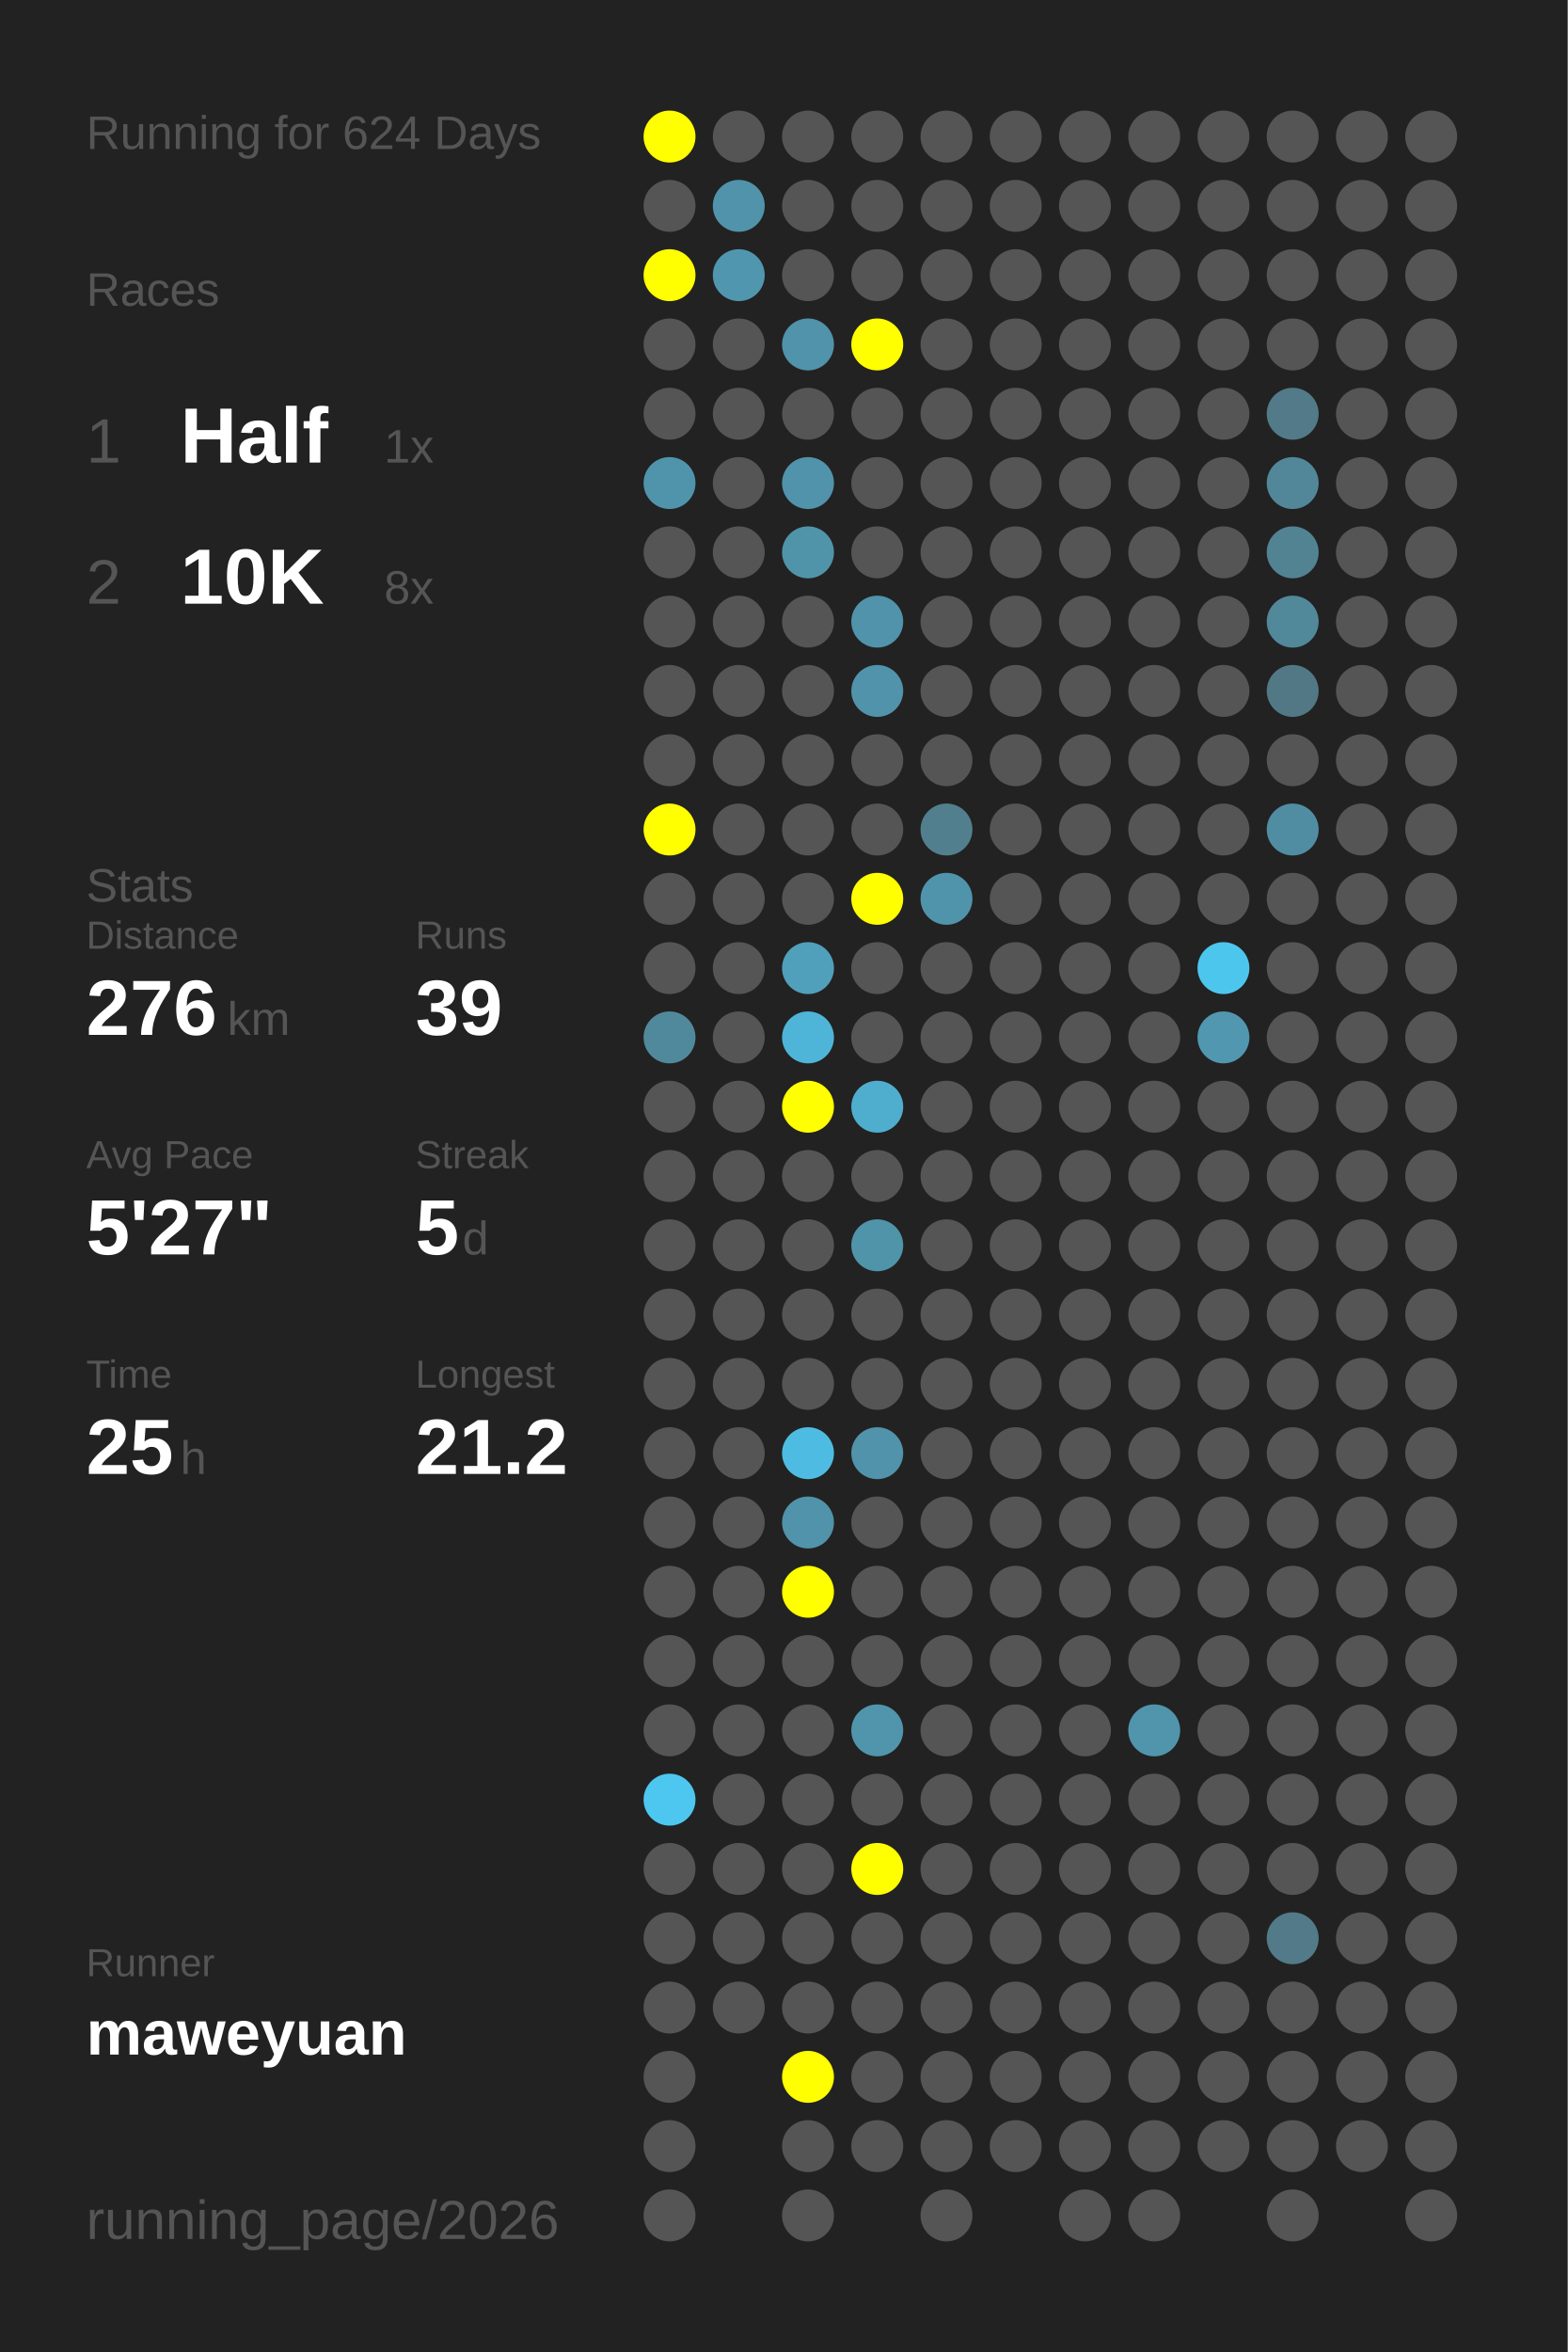
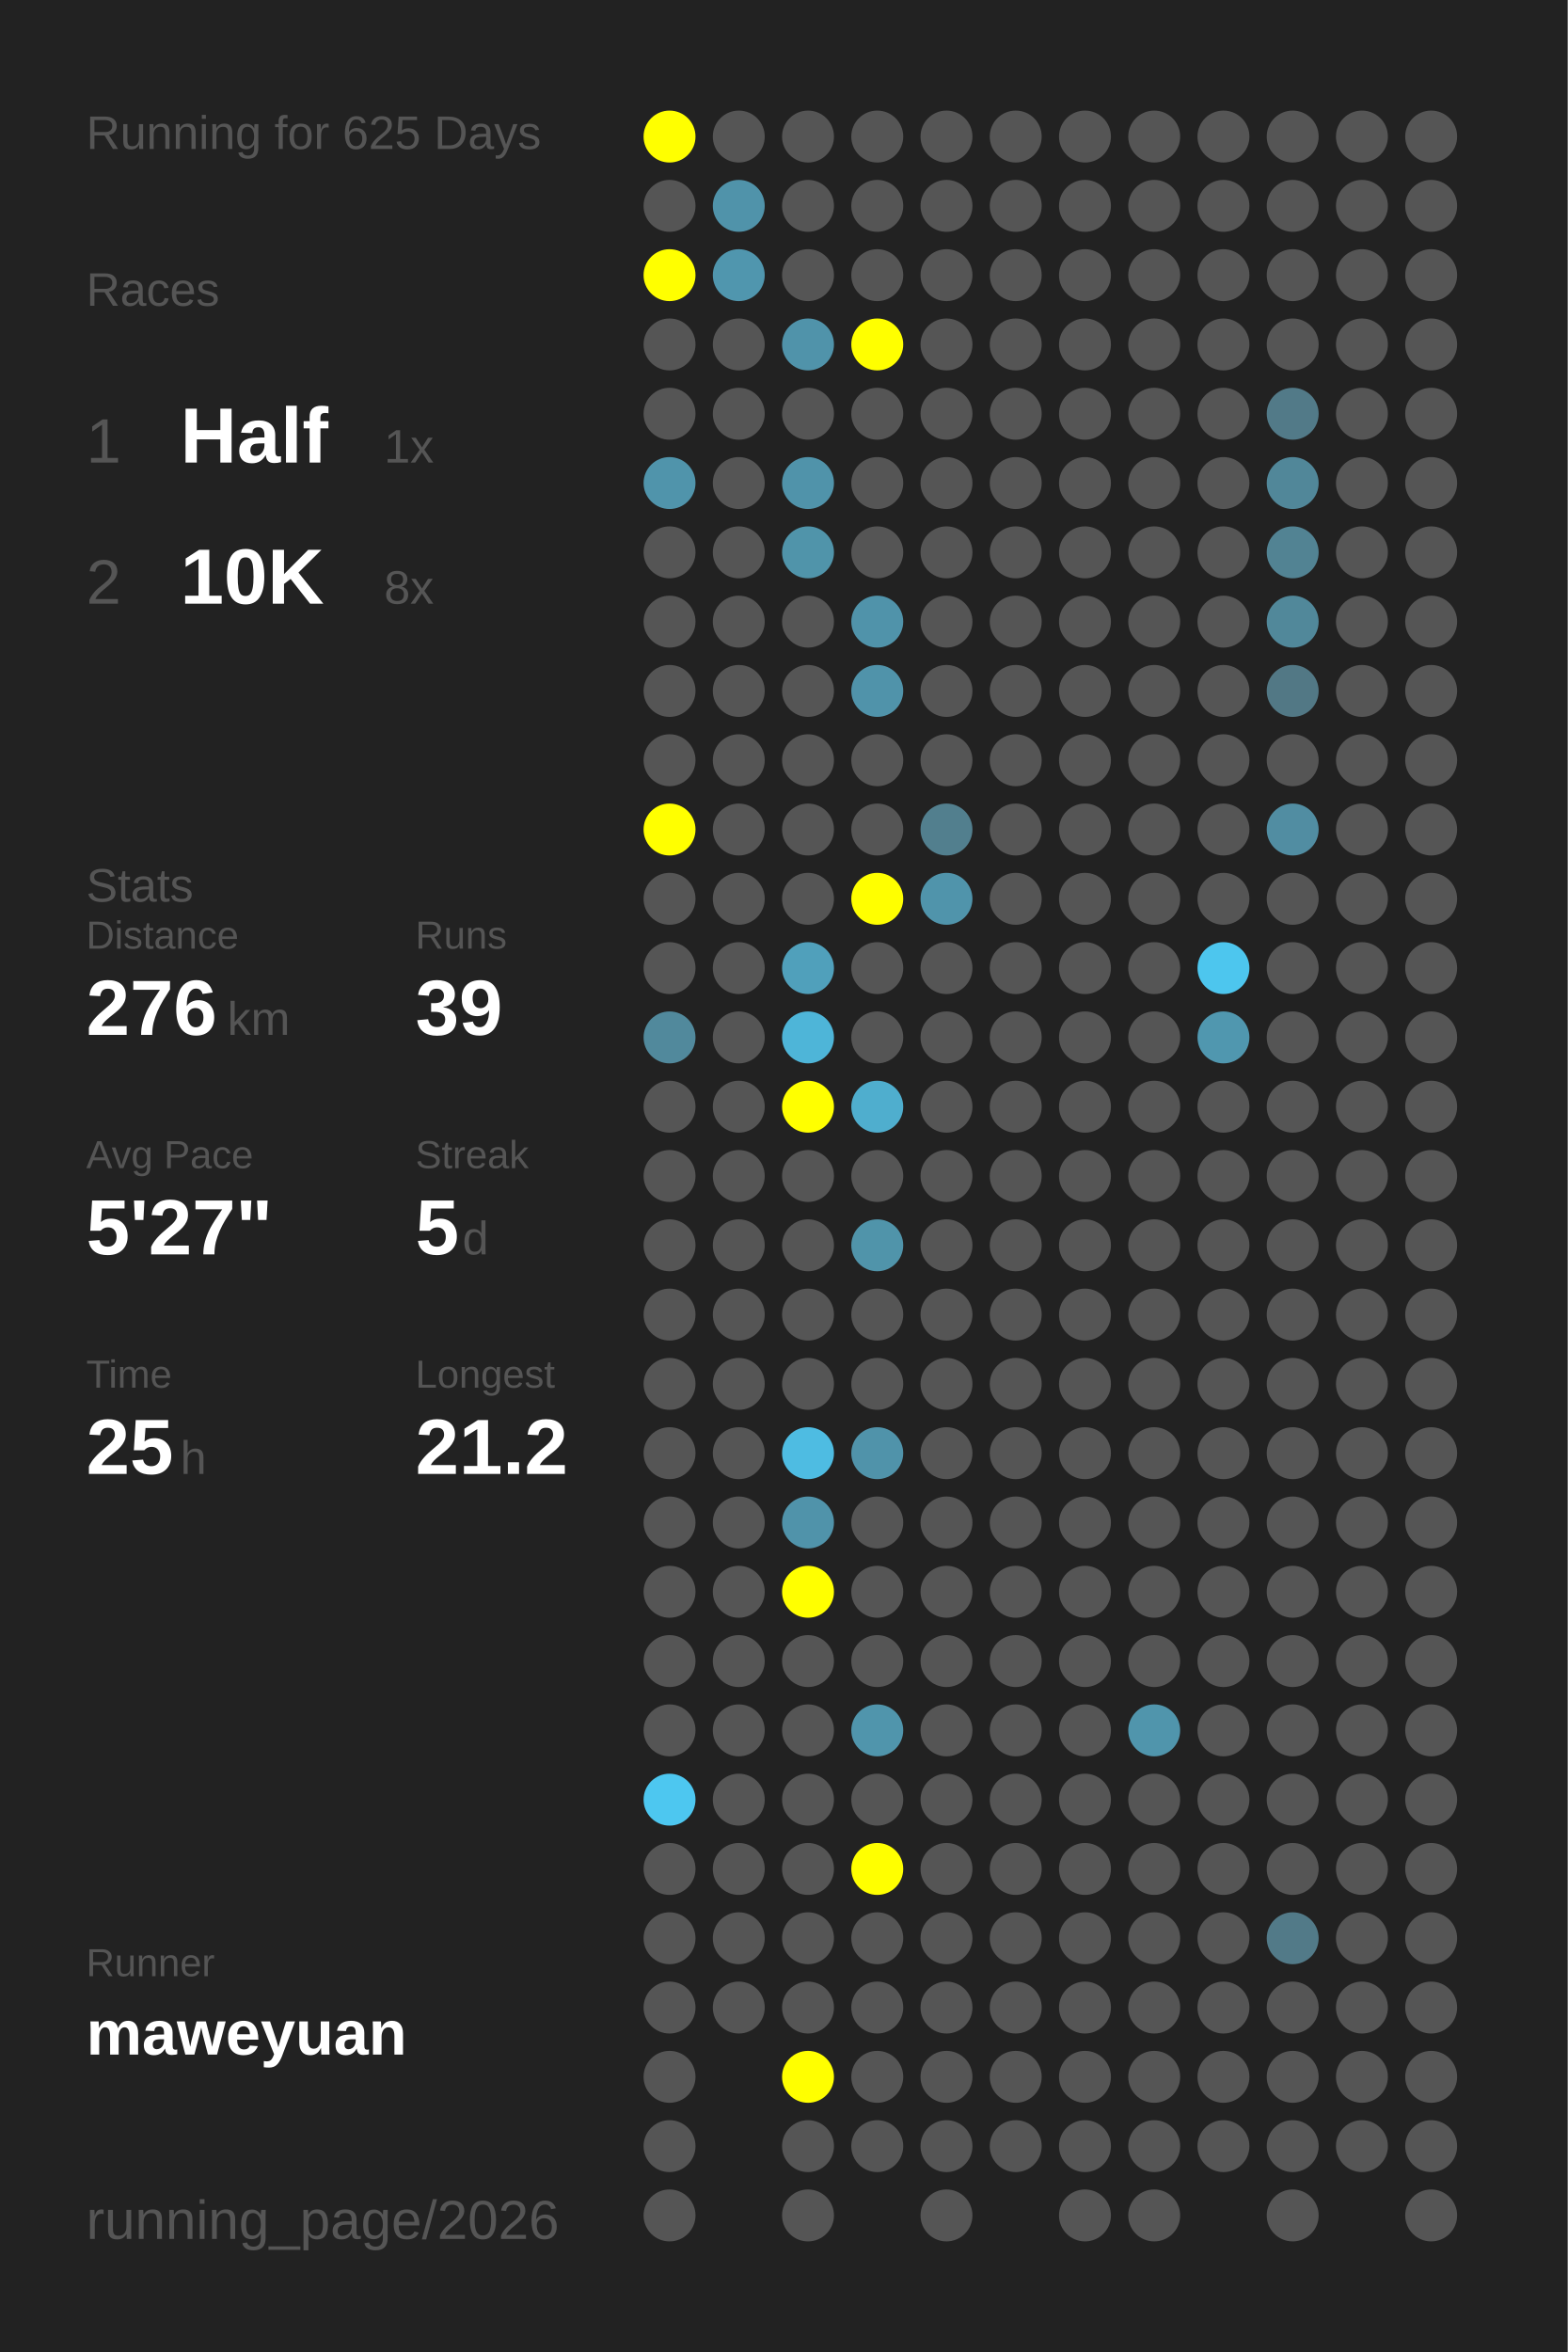
<svg xmlns="http://www.w3.org/2000/svg" baseProfile="full" height="300mm" version="1.1" viewBox="0,0,200,300" width="200mm">
  <defs />
  <rect fill="#222222" height="300" width="200" x="0" y="0" />
-   <text fill="#555555" style="font-size:6px; font-family:Arial;" x="11" y="19">Running for 624 Days</text>
+   <text fill="#555555" style="font-size:6px; font-family:Arial;" x="11" y="19">Running for 625 Days</text>
  <text fill="#555555" style="font-size:6px; font-family:Arial;" x="11" y="39">Races</text>
  <text fill="#555555" style="font-size:8px; font-family:Arial;" x="11" y="59">1</text>
  <text fill="#FFFFFF" style="font-size:10px; font-family:Arial; font-weight:bold;" x="23" y="59">Half</text>
  <text fill="#555555" style="font-size:6px; font-family:Arial;" x="49" y="59">1x</text>
  <text fill="#555555" style="font-size:8px; font-family:Arial;" x="11" y="77">2</text>
  <text fill="#FFFFFF" style="font-size:10px; font-family:Arial; font-weight:bold;" x="23" y="77">10K</text>
  <text fill="#555555" style="font-size:6px; font-family:Arial;" x="49" y="77">8x</text>
  <text fill="#555555" style="font-size:6px; font-family:Arial;" x="11" y="115">Stats</text>
  <text fill="#555555" style="font-size:5px; font-family:Arial;" x="11" y="121">Distance</text>
  <text fill="#FFFFFF" style="font-size:10px; font-family:Arial; font-weight:bold;" x="11" y="132">276</text>
  <text fill="#555555" style="font-size:6px; font-family:Arial;" x="29" y="132">km</text>
  <text fill="#555555" style="font-size:5px; font-family:Arial;" x="53" y="121">Runs</text>
  <text fill="#FFFFFF" style="font-size:10px; font-family:Arial; font-weight:bold;" x="53" y="132">39</text>
  <text fill="#555555" style="font-size:5px; font-family:Arial;" x="11" y="149">Avg Pace</text>
  <text fill="#FFFFFF" style="font-size:10px; font-family:Arial; font-weight:bold;" x="11" y="160">5'27"</text>
  <text fill="#555555" style="font-size:5px; font-family:Arial;" x="53" y="149">Streak</text>
  <text fill="#FFFFFF" style="font-size:10px; font-family:Arial; font-weight:bold;" x="53" y="160">5</text>
  <text fill="#555555" style="font-size:6px; font-family:Arial;" x="59" y="160">d</text>
  <text fill="#555555" style="font-size:5px; font-family:Arial;" x="11" y="177">Time</text>
  <text fill="#FFFFFF" style="font-size:10px; font-family:Arial; font-weight:bold;" x="11" y="188">25</text>
  <text fill="#555555" style="font-size:6px; font-family:Arial;" x="23" y="188">h</text>
  <text fill="#555555" style="font-size:5px; font-family:Arial;" x="53" y="177">Longest</text>
  <text fill="#FFFFFF" style="font-size:10px; font-family:Arial; font-weight:bold;" x="53" y="188">21.2</text>
  <text fill="#555555" style="font-size:5px; font-family:Arial;" x="11" y="252.065">Runner</text>
  <text fill="#FFFFFF" style="font-size:8px; font-family:Arial; font-weight:bold;" x="11" y="262.065">maweyuan</text>
  <text fill="#555555" style="font-size:7px; font-family:Arial;" x="11" y="285.581">running_page/2026</text>
  <circle cx="85.417" cy="17.419" fill="#FFFF00" r="3.312" />
  <circle cx="85.417" cy="26.258" fill="#555555" r="3.312" />
  <circle cx="85.417" cy="35.097" fill="#FFFF00" r="3.312" />
  <circle cx="85.417" cy="43.935" fill="#555555" r="3.312" />
  <circle cx="85.417" cy="52.774" fill="#555555" r="3.312" />
  <circle cx="85.417" cy="61.613" fill="#5094ab" r="3.312" />
  <circle cx="85.417" cy="70.452" fill="#555555" r="3.312" />
  <circle cx="85.417" cy="79.29" fill="#555555" r="3.312" />
  <circle cx="85.417" cy="88.129" fill="#555555" r="3.312" />
  <circle cx="85.417" cy="96.968" fill="#555555" r="3.312" />
  <circle cx="85.417" cy="105.806" fill="#FFFF00" r="3.312" />
  <circle cx="85.417" cy="114.645" fill="#555555" r="3.312" />
  <circle cx="85.417" cy="123.484" fill="#555555" r="3.312" />
  <circle cx="85.417" cy="132.323" fill="#51899c" r="3.312" />
  <circle cx="85.417" cy="141.161" fill="#555555" r="3.312" />
  <circle cx="85.417" cy="150" fill="#555555" r="3.312" />
  <circle cx="85.417" cy="158.839" fill="#555555" r="3.312" />
  <circle cx="85.417" cy="167.677" fill="#555555" r="3.312" />
  <circle cx="85.417" cy="176.516" fill="#555555" r="3.312" />
  <circle cx="85.417" cy="185.355" fill="#555555" r="3.312" />
  <circle cx="85.417" cy="194.194" fill="#555555" r="3.312" />
  <circle cx="85.417" cy="203.032" fill="#555555" r="3.312" />
  <circle cx="85.417" cy="211.871" fill="#555555" r="3.312" />
  <circle cx="85.417" cy="220.71" fill="#555555" r="3.312" />
  <circle cx="85.417" cy="229.548" fill="#4dc7f0" r="3.312" />
  <circle cx="85.417" cy="238.387" fill="#555555" r="3.312" />
  <circle cx="85.417" cy="247.226" fill="#555555" r="3.312" />
  <circle cx="85.417" cy="256.065" fill="#555555" r="3.312" />
  <circle cx="85.417" cy="264.903" fill="#555555" r="3.312" />
  <circle cx="85.417" cy="273.742" fill="#555555" r="3.312" />
  <circle cx="85.417" cy="282.581" fill="#555555" r="3.312" />
  <circle cx="94.25" cy="17.419" fill="#555555" r="3.312" />
  <circle cx="94.25" cy="26.258" fill="#5093aa" r="3.312" />
  <circle cx="94.25" cy="35.097" fill="#5096ae" r="3.312" />
  <circle cx="94.25" cy="43.935" fill="#555555" r="3.312" />
  <circle cx="94.25" cy="52.774" fill="#555555" r="3.312" />
  <circle cx="94.25" cy="61.613" fill="#555555" r="3.312" />
  <circle cx="94.25" cy="70.452" fill="#555555" r="3.312" />
  <circle cx="94.25" cy="79.29" fill="#555555" r="3.312" />
  <circle cx="94.25" cy="88.129" fill="#555555" r="3.312" />
  <circle cx="94.25" cy="96.968" fill="#555555" r="3.312" />
  <circle cx="94.25" cy="105.806" fill="#555555" r="3.312" />
  <circle cx="94.25" cy="114.645" fill="#555555" r="3.312" />
  <circle cx="94.25" cy="123.484" fill="#555555" r="3.312" />
  <circle cx="94.25" cy="132.323" fill="#555555" r="3.312" />
  <circle cx="94.25" cy="141.161" fill="#555555" r="3.312" />
  <circle cx="94.25" cy="150" fill="#555555" r="3.312" />
  <circle cx="94.25" cy="158.839" fill="#555555" r="3.312" />
  <circle cx="94.25" cy="167.677" fill="#555555" r="3.312" />
  <circle cx="94.25" cy="176.516" fill="#555555" r="3.312" />
  <circle cx="94.25" cy="185.355" fill="#555555" r="3.312" />
  <circle cx="94.25" cy="194.194" fill="#555555" r="3.312" />
  <circle cx="94.25" cy="203.032" fill="#555555" r="3.312" />
  <circle cx="94.25" cy="211.871" fill="#555555" r="3.312" />
  <circle cx="94.25" cy="220.71" fill="#555555" r="3.312" />
  <circle cx="94.25" cy="229.548" fill="#555555" r="3.312" />
  <circle cx="94.25" cy="238.387" fill="#555555" r="3.312" />
  <circle cx="94.25" cy="247.226" fill="#555555" r="3.312" />
  <circle cx="94.25" cy="256.065" fill="#555555" r="3.312" />
  <circle cx="103.083" cy="17.419" fill="#555555" r="3.312" />
  <circle cx="103.083" cy="26.258" fill="#555555" r="3.312" />
  <circle cx="103.083" cy="35.097" fill="#555555" r="3.312" />
  <circle cx="103.083" cy="43.935" fill="#5093aa" r="3.312" />
  <circle cx="103.083" cy="52.774" fill="#555555" r="3.312" />
  <circle cx="103.083" cy="61.613" fill="#5093aa" r="3.312" />
  <circle cx="103.083" cy="70.452" fill="#5094aa" r="3.312" />
  <circle cx="103.083" cy="79.29" fill="#555555" r="3.312" />
  <circle cx="103.083" cy="88.129" fill="#555555" r="3.312" />
  <circle cx="103.083" cy="96.968" fill="#555555" r="3.312" />
  <circle cx="103.083" cy="105.806" fill="#555555" r="3.312" />
  <circle cx="103.083" cy="114.645" fill="#555555" r="3.312" />
  <circle cx="103.083" cy="123.484" fill="#50a0bb" r="3.312" />
  <circle cx="103.083" cy="132.323" fill="#4eb5d8" r="3.312" />
  <circle cx="103.083" cy="141.161" fill="#FFFF00" r="3.312" />
  <circle cx="103.083" cy="150" fill="#555555" r="3.312" />
  <circle cx="103.083" cy="158.839" fill="#555555" r="3.312" />
  <circle cx="103.083" cy="167.677" fill="#555555" r="3.312" />
  <circle cx="103.083" cy="176.516" fill="#555555" r="3.312" />
  <circle cx="103.083" cy="185.355" fill="#4ebce2" r="3.312" />
  <circle cx="103.083" cy="194.194" fill="#5093aa" r="3.312" />
  <circle cx="103.083" cy="203.032" fill="#FFFF00" r="3.312" />
  <circle cx="103.083" cy="211.871" fill="#555555" r="3.312" />
  <circle cx="103.083" cy="220.71" fill="#555555" r="3.312" />
  <circle cx="103.083" cy="229.548" fill="#555555" r="3.312" />
  <circle cx="103.083" cy="238.387" fill="#555555" r="3.312" />
  <circle cx="103.083" cy="247.226" fill="#555555" r="3.312" />
  <circle cx="103.083" cy="256.065" fill="#555555" r="3.312" />
  <circle cx="103.083" cy="264.903" fill="#FFFF00" r="3.312" />
  <circle cx="103.083" cy="273.742" fill="#555555" r="3.312" />
  <circle cx="103.083" cy="282.581" fill="#555555" r="3.312" />
  <circle cx="111.917" cy="17.419" fill="#555555" r="3.312" />
  <circle cx="111.917" cy="26.258" fill="#555555" r="3.312" />
  <circle cx="111.917" cy="35.097" fill="#555555" r="3.312" />
  <circle cx="111.917" cy="43.935" fill="#FFFF00" r="3.312" />
  <circle cx="111.917" cy="52.774" fill="#555555" r="3.312" />
  <circle cx="111.917" cy="61.613" fill="#555555" r="3.312" />
  <circle cx="111.917" cy="70.452" fill="#555555" r="3.312" />
  <circle cx="111.917" cy="79.29" fill="#5093aa" r="3.312" />
  <circle cx="111.917" cy="88.129" fill="#5093aa" r="3.312" />
  <circle cx="111.917" cy="96.968" fill="#555555" r="3.312" />
  <circle cx="111.917" cy="105.806" fill="#555555" r="3.312" />
  <circle cx="111.917" cy="114.645" fill="#FFFF00" r="3.312" />
  <circle cx="111.917" cy="123.484" fill="#555555" r="3.312" />
  <circle cx="111.917" cy="132.323" fill="#555555" r="3.312" />
  <circle cx="111.917" cy="141.161" fill="#4faece" r="3.312" />
  <circle cx="111.917" cy="150" fill="#555555" r="3.312" />
  <circle cx="111.917" cy="158.839" fill="#5094aa" r="3.312" />
  <circle cx="111.917" cy="167.677" fill="#555555" r="3.312" />
  <circle cx="111.917" cy="176.516" fill="#555555" r="3.312" />
  <circle cx="111.917" cy="185.355" fill="#5093aa" r="3.312" />
  <circle cx="111.917" cy="194.194" fill="#555555" r="3.312" />
  <circle cx="111.917" cy="203.032" fill="#555555" r="3.312" />
  <circle cx="111.917" cy="211.871" fill="#555555" r="3.312" />
  <circle cx="111.917" cy="220.71" fill="#5095ac" r="3.312" />
  <circle cx="111.917" cy="229.548" fill="#555555" r="3.312" />
  <circle cx="111.917" cy="238.387" fill="#FFFF00" r="3.312" />
  <circle cx="111.917" cy="247.226" fill="#555555" r="3.312" />
  <circle cx="111.917" cy="256.065" fill="#555555" r="3.312" />
  <circle cx="111.917" cy="264.903" fill="#555555" r="3.312" />
  <circle cx="111.917" cy="273.742" fill="#555555" r="3.312" />
  <circle cx="120.75" cy="17.419" fill="#555555" r="3.312" />
  <circle cx="120.75" cy="26.258" fill="#555555" r="3.312" />
  <circle cx="120.75" cy="35.097" fill="#555555" r="3.312" />
  <circle cx="120.75" cy="43.935" fill="#555555" r="3.312" />
  <circle cx="120.75" cy="52.774" fill="#555555" r="3.312" />
  <circle cx="120.75" cy="61.613" fill="#555555" r="3.312" />
  <circle cx="120.75" cy="70.452" fill="#555555" r="3.312" />
  <circle cx="120.75" cy="79.29" fill="#555555" r="3.312" />
  <circle cx="120.75" cy="88.129" fill="#555555" r="3.312" />
  <circle cx="120.75" cy="96.968" fill="#555555" r="3.312" />
  <circle cx="120.75" cy="105.806" fill="#527f8e" r="3.312" />
  <circle cx="120.75" cy="114.645" fill="#5094ab" r="3.312" />
  <circle cx="120.75" cy="123.484" fill="#555555" r="3.312" />
  <circle cx="120.75" cy="132.323" fill="#555555" r="3.312" />
  <circle cx="120.75" cy="141.161" fill="#555555" r="3.312" />
  <circle cx="120.75" cy="150" fill="#555555" r="3.312" />
  <circle cx="120.75" cy="158.839" fill="#555555" r="3.312" />
  <circle cx="120.75" cy="167.677" fill="#555555" r="3.312" />
  <circle cx="120.75" cy="176.516" fill="#555555" r="3.312" />
  <circle cx="120.75" cy="185.355" fill="#555555" r="3.312" />
  <circle cx="120.75" cy="194.194" fill="#555555" r="3.312" />
  <circle cx="120.75" cy="203.032" fill="#555555" r="3.312" />
  <circle cx="120.75" cy="211.871" fill="#555555" r="3.312" />
  <circle cx="120.75" cy="220.71" fill="#555555" r="3.312" />
  <circle cx="120.75" cy="229.548" fill="#555555" r="3.312" />
  <circle cx="120.75" cy="238.387" fill="#555555" r="3.312" />
  <circle cx="120.75" cy="247.226" fill="#555555" r="3.312" />
  <circle cx="120.75" cy="256.065" fill="#555555" r="3.312" />
  <circle cx="120.75" cy="264.903" fill="#555555" r="3.312" />
  <circle cx="120.75" cy="273.742" fill="#555555" r="3.312" />
  <circle cx="120.75" cy="282.581" fill="#555555" r="3.312" />
  <circle cx="129.583" cy="17.419" fill="#555555" r="3.312" />
  <circle cx="129.583" cy="26.258" fill="#555555" r="3.312" />
  <circle cx="129.583" cy="35.097" fill="#555555" r="3.312" />
  <circle cx="129.583" cy="43.935" fill="#555555" r="3.312" />
  <circle cx="129.583" cy="52.774" fill="#555555" r="3.312" />
  <circle cx="129.583" cy="61.613" fill="#555555" r="3.312" />
  <circle cx="129.583" cy="70.452" fill="#555555" r="3.312" />
  <circle cx="129.583" cy="79.29" fill="#555555" r="3.312" />
  <circle cx="129.583" cy="88.129" fill="#555555" r="3.312" />
  <circle cx="129.583" cy="96.968" fill="#555555" r="3.312" />
  <circle cx="129.583" cy="105.806" fill="#555555" r="3.312" />
  <circle cx="129.583" cy="114.645" fill="#555555" r="3.312" />
  <circle cx="129.583" cy="123.484" fill="#555555" r="3.312" />
  <circle cx="129.583" cy="132.323" fill="#555555" r="3.312" />
  <circle cx="129.583" cy="141.161" fill="#555555" r="3.312" />
  <circle cx="129.583" cy="150" fill="#555555" r="3.312" />
  <circle cx="129.583" cy="158.839" fill="#555555" r="3.312" />
  <circle cx="129.583" cy="167.677" fill="#555555" r="3.312" />
  <circle cx="129.583" cy="176.516" fill="#555555" r="3.312" />
  <circle cx="129.583" cy="185.355" fill="#555555" r="3.312" />
  <circle cx="129.583" cy="194.194" fill="#555555" r="3.312" />
  <circle cx="129.583" cy="203.032" fill="#555555" r="3.312" />
  <circle cx="129.583" cy="211.871" fill="#555555" r="3.312" />
  <circle cx="129.583" cy="220.71" fill="#555555" r="3.312" />
  <circle cx="129.583" cy="229.548" fill="#555555" r="3.312" />
  <circle cx="129.583" cy="238.387" fill="#555555" r="3.312" />
  <circle cx="129.583" cy="247.226" fill="#555555" r="3.312" />
  <circle cx="129.583" cy="256.065" fill="#555555" r="3.312" />
  <circle cx="129.583" cy="264.903" fill="#555555" r="3.312" />
  <circle cx="129.583" cy="273.742" fill="#555555" r="3.312" />
  <circle cx="138.417" cy="17.419" fill="#555555" r="3.312" />
  <circle cx="138.417" cy="26.258" fill="#555555" r="3.312" />
  <circle cx="138.417" cy="35.097" fill="#555555" r="3.312" />
  <circle cx="138.417" cy="43.935" fill="#555555" r="3.312" />
  <circle cx="138.417" cy="52.774" fill="#555555" r="3.312" />
  <circle cx="138.417" cy="61.613" fill="#555555" r="3.312" />
  <circle cx="138.417" cy="70.452" fill="#555555" r="3.312" />
  <circle cx="138.417" cy="79.29" fill="#555555" r="3.312" />
  <circle cx="138.417" cy="88.129" fill="#555555" r="3.312" />
  <circle cx="138.417" cy="96.968" fill="#555555" r="3.312" />
  <circle cx="138.417" cy="105.806" fill="#555555" r="3.312" />
  <circle cx="138.417" cy="114.645" fill="#555555" r="3.312" />
  <circle cx="138.417" cy="123.484" fill="#555555" r="3.312" />
  <circle cx="138.417" cy="132.323" fill="#555555" r="3.312" />
  <circle cx="138.417" cy="141.161" fill="#555555" r="3.312" />
  <circle cx="138.417" cy="150" fill="#555555" r="3.312" />
  <circle cx="138.417" cy="158.839" fill="#555555" r="3.312" />
  <circle cx="138.417" cy="167.677" fill="#555555" r="3.312" />
  <circle cx="138.417" cy="176.516" fill="#555555" r="3.312" />
  <circle cx="138.417" cy="185.355" fill="#555555" r="3.312" />
  <circle cx="138.417" cy="194.194" fill="#555555" r="3.312" />
  <circle cx="138.417" cy="203.032" fill="#555555" r="3.312" />
  <circle cx="138.417" cy="211.871" fill="#555555" r="3.312" />
  <circle cx="138.417" cy="220.71" fill="#555555" r="3.312" />
  <circle cx="138.417" cy="229.548" fill="#555555" r="3.312" />
  <circle cx="138.417" cy="238.387" fill="#555555" r="3.312" />
  <circle cx="138.417" cy="247.226" fill="#555555" r="3.312" />
  <circle cx="138.417" cy="256.065" fill="#555555" r="3.312" />
  <circle cx="138.417" cy="264.903" fill="#555555" r="3.312" />
  <circle cx="138.417" cy="273.742" fill="#555555" r="3.312" />
  <circle cx="138.417" cy="282.581" fill="#555555" r="3.312" />
  <circle cx="147.25" cy="17.419" fill="#555555" r="3.312" />
  <circle cx="147.25" cy="26.258" fill="#555555" r="3.312" />
  <circle cx="147.25" cy="35.097" fill="#555555" r="3.312" />
  <circle cx="147.25" cy="43.935" fill="#555555" r="3.312" />
  <circle cx="147.25" cy="52.774" fill="#555555" r="3.312" />
  <circle cx="147.25" cy="61.613" fill="#555555" r="3.312" />
  <circle cx="147.25" cy="70.452" fill="#555555" r="3.312" />
  <circle cx="147.25" cy="79.29" fill="#555555" r="3.312" />
  <circle cx="147.25" cy="88.129" fill="#555555" r="3.312" />
  <circle cx="147.25" cy="96.968" fill="#555555" r="3.312" />
  <circle cx="147.25" cy="105.806" fill="#555555" r="3.312" />
  <circle cx="147.25" cy="114.645" fill="#555555" r="3.312" />
  <circle cx="147.25" cy="123.484" fill="#555555" r="3.312" />
  <circle cx="147.25" cy="132.323" fill="#555555" r="3.312" />
  <circle cx="147.25" cy="141.161" fill="#555555" r="3.312" />
  <circle cx="147.25" cy="150" fill="#555555" r="3.312" />
  <circle cx="147.25" cy="158.839" fill="#555555" r="3.312" />
  <circle cx="147.25" cy="167.677" fill="#555555" r="3.312" />
  <circle cx="147.25" cy="176.516" fill="#555555" r="3.312" />
  <circle cx="147.25" cy="185.355" fill="#555555" r="3.312" />
  <circle cx="147.25" cy="194.194" fill="#555555" r="3.312" />
  <circle cx="147.25" cy="203.032" fill="#555555" r="3.312" />
  <circle cx="147.25" cy="211.871" fill="#555555" r="3.312" />
  <circle cx="147.25" cy="220.71" fill="#5095ac" r="3.312" />
  <circle cx="147.25" cy="229.548" fill="#555555" r="3.312" />
  <circle cx="147.25" cy="238.387" fill="#555555" r="3.312" />
  <circle cx="147.25" cy="247.226" fill="#555555" r="3.312" />
  <circle cx="147.25" cy="256.065" fill="#555555" r="3.312" />
  <circle cx="147.25" cy="264.903" fill="#555555" r="3.312" />
  <circle cx="147.25" cy="273.742" fill="#555555" r="3.312" />
  <circle cx="147.25" cy="282.581" fill="#555555" r="3.312" />
  <circle cx="156.083" cy="17.419" fill="#555555" r="3.312" />
  <circle cx="156.083" cy="26.258" fill="#555555" r="3.312" />
  <circle cx="156.083" cy="35.097" fill="#555555" r="3.312" />
  <circle cx="156.083" cy="43.935" fill="#555555" r="3.312" />
  <circle cx="156.083" cy="52.774" fill="#555555" r="3.312" />
  <circle cx="156.083" cy="61.613" fill="#555555" r="3.312" />
  <circle cx="156.083" cy="70.452" fill="#555555" r="3.312" />
  <circle cx="156.083" cy="79.29" fill="#555555" r="3.312" />
  <circle cx="156.083" cy="88.129" fill="#555555" r="3.312" />
  <circle cx="156.083" cy="96.968" fill="#555555" r="3.312" />
  <circle cx="156.083" cy="105.806" fill="#555555" r="3.312" />
  <circle cx="156.083" cy="114.645" fill="#555555" r="3.312" />
  <circle cx="156.083" cy="123.484" fill="#4dc6ee" r="3.312" />
  <circle cx="156.083" cy="132.323" fill="#5097af" r="3.312" />
  <circle cx="156.083" cy="141.161" fill="#555555" r="3.312" />
  <circle cx="156.083" cy="150" fill="#555555" r="3.312" />
  <circle cx="156.083" cy="158.839" fill="#555555" r="3.312" />
  <circle cx="156.083" cy="167.677" fill="#555555" r="3.312" />
  <circle cx="156.083" cy="176.516" fill="#555555" r="3.312" />
  <circle cx="156.083" cy="185.355" fill="#555555" r="3.312" />
  <circle cx="156.083" cy="194.194" fill="#555555" r="3.312" />
  <circle cx="156.083" cy="203.032" fill="#555555" r="3.312" />
  <circle cx="156.083" cy="211.871" fill="#555555" r="3.312" />
  <circle cx="156.083" cy="220.71" fill="#555555" r="3.312" />
  <circle cx="156.083" cy="229.548" fill="#555555" r="3.312" />
  <circle cx="156.083" cy="238.387" fill="#555555" r="3.312" />
  <circle cx="156.083" cy="247.226" fill="#555555" r="3.312" />
  <circle cx="156.083" cy="256.065" fill="#555555" r="3.312" />
  <circle cx="156.083" cy="264.903" fill="#555555" r="3.312" />
  <circle cx="156.083" cy="273.742" fill="#555555" r="3.312" />
  <circle cx="164.917" cy="17.419" fill="#555555" r="3.312" />
  <circle cx="164.917" cy="26.258" fill="#555555" r="3.312" />
  <circle cx="164.917" cy="35.097" fill="#555555" r="3.312" />
  <circle cx="164.917" cy="43.935" fill="#555555" r="3.312" />
  <circle cx="164.917" cy="52.774" fill="#527a88" r="3.312" />
  <circle cx="164.917" cy="61.613" fill="#518799" r="3.312" />
  <circle cx="164.917" cy="70.452" fill="#528393" r="3.312" />
  <circle cx="164.917" cy="79.29" fill="#51889a" r="3.312" />
  <circle cx="164.917" cy="88.129" fill="#527885" r="3.312" />
  <circle cx="164.917" cy="96.968" fill="#555555" r="3.312" />
  <circle cx="164.917" cy="105.806" fill="#518da2" r="3.312" />
  <circle cx="164.917" cy="114.645" fill="#555555" r="3.312" />
  <circle cx="164.917" cy="123.484" fill="#555555" r="3.312" />
  <circle cx="164.917" cy="132.323" fill="#555555" r="3.312" />
  <circle cx="164.917" cy="141.161" fill="#555555" r="3.312" />
  <circle cx="164.917" cy="150" fill="#555555" r="3.312" />
  <circle cx="164.917" cy="158.839" fill="#555555" r="3.312" />
  <circle cx="164.917" cy="167.677" fill="#555555" r="3.312" />
  <circle cx="164.917" cy="176.516" fill="#555555" r="3.312" />
  <circle cx="164.917" cy="185.355" fill="#555555" r="3.312" />
  <circle cx="164.917" cy="194.194" fill="#555555" r="3.312" />
  <circle cx="164.917" cy="203.032" fill="#555555" r="3.312" />
  <circle cx="164.917" cy="211.871" fill="#555555" r="3.312" />
  <circle cx="164.917" cy="220.71" fill="#555555" r="3.312" />
  <circle cx="164.917" cy="229.548" fill="#555555" r="3.312" />
  <circle cx="164.917" cy="238.387" fill="#555555" r="3.312" />
  <circle cx="164.917" cy="247.226" fill="#527a88" r="3.312" />
  <circle cx="164.917" cy="256.065" fill="#555555" r="3.312" />
  <circle cx="164.917" cy="264.903" fill="#555555" r="3.312" />
  <circle cx="164.917" cy="273.742" fill="#555555" r="3.312" />
  <circle cx="164.917" cy="282.581" fill="#555555" r="3.312" />
  <circle cx="173.75" cy="17.419" fill="#555555" r="3.312" />
  <circle cx="173.75" cy="26.258" fill="#555555" r="3.312" />
  <circle cx="173.75" cy="35.097" fill="#555555" r="3.312" />
  <circle cx="173.75" cy="43.935" fill="#555555" r="3.312" />
  <circle cx="173.75" cy="52.774" fill="#555555" r="3.312" />
  <circle cx="173.75" cy="61.613" fill="#555555" r="3.312" />
  <circle cx="173.75" cy="70.452" fill="#555555" r="3.312" />
  <circle cx="173.75" cy="79.29" fill="#555555" r="3.312" />
  <circle cx="173.75" cy="88.129" fill="#555555" r="3.312" />
  <circle cx="173.75" cy="96.968" fill="#555555" r="3.312" />
  <circle cx="173.75" cy="105.806" fill="#555555" r="3.312" />
  <circle cx="173.75" cy="114.645" fill="#555555" r="3.312" />
  <circle cx="173.75" cy="123.484" fill="#555555" r="3.312" />
  <circle cx="173.75" cy="132.323" fill="#555555" r="3.312" />
  <circle cx="173.75" cy="141.161" fill="#555555" r="3.312" />
  <circle cx="173.75" cy="150" fill="#555555" r="3.312" />
  <circle cx="173.75" cy="158.839" fill="#555555" r="3.312" />
  <circle cx="173.75" cy="167.677" fill="#555555" r="3.312" />
  <circle cx="173.75" cy="176.516" fill="#555555" r="3.312" />
  <circle cx="173.75" cy="185.355" fill="#555555" r="3.312" />
  <circle cx="173.75" cy="194.194" fill="#555555" r="3.312" />
  <circle cx="173.75" cy="203.032" fill="#555555" r="3.312" />
  <circle cx="173.75" cy="211.871" fill="#555555" r="3.312" />
  <circle cx="173.75" cy="220.71" fill="#555555" r="3.312" />
  <circle cx="173.75" cy="229.548" fill="#555555" r="3.312" />
  <circle cx="173.75" cy="238.387" fill="#555555" r="3.312" />
  <circle cx="173.75" cy="247.226" fill="#555555" r="3.312" />
  <circle cx="173.75" cy="256.065" fill="#555555" r="3.312" />
  <circle cx="173.75" cy="264.903" fill="#555555" r="3.312" />
  <circle cx="173.75" cy="273.742" fill="#555555" r="3.312" />
  <circle cx="182.583" cy="17.419" fill="#555555" r="3.312" />
  <circle cx="182.583" cy="26.258" fill="#555555" r="3.312" />
  <circle cx="182.583" cy="35.097" fill="#555555" r="3.312" />
  <circle cx="182.583" cy="43.935" fill="#555555" r="3.312" />
  <circle cx="182.583" cy="52.774" fill="#555555" r="3.312" />
  <circle cx="182.583" cy="61.613" fill="#555555" r="3.312" />
  <circle cx="182.583" cy="70.452" fill="#555555" r="3.312" />
  <circle cx="182.583" cy="79.29" fill="#555555" r="3.312" />
  <circle cx="182.583" cy="88.129" fill="#555555" r="3.312" />
  <circle cx="182.583" cy="96.968" fill="#555555" r="3.312" />
  <circle cx="182.583" cy="105.806" fill="#555555" r="3.312" />
  <circle cx="182.583" cy="114.645" fill="#555555" r="3.312" />
  <circle cx="182.583" cy="123.484" fill="#555555" r="3.312" />
  <circle cx="182.583" cy="132.323" fill="#555555" r="3.312" />
  <circle cx="182.583" cy="141.161" fill="#555555" r="3.312" />
  <circle cx="182.583" cy="150" fill="#555555" r="3.312" />
  <circle cx="182.583" cy="158.839" fill="#555555" r="3.312" />
  <circle cx="182.583" cy="167.677" fill="#555555" r="3.312" />
  <circle cx="182.583" cy="176.516" fill="#555555" r="3.312" />
  <circle cx="182.583" cy="185.355" fill="#555555" r="3.312" />
  <circle cx="182.583" cy="194.194" fill="#555555" r="3.312" />
  <circle cx="182.583" cy="203.032" fill="#555555" r="3.312" />
  <circle cx="182.583" cy="211.871" fill="#555555" r="3.312" />
  <circle cx="182.583" cy="220.71" fill="#555555" r="3.312" />
  <circle cx="182.583" cy="229.548" fill="#555555" r="3.312" />
  <circle cx="182.583" cy="238.387" fill="#555555" r="3.312" />
  <circle cx="182.583" cy="247.226" fill="#555555" r="3.312" />
  <circle cx="182.583" cy="256.065" fill="#555555" r="3.312" />
  <circle cx="182.583" cy="264.903" fill="#555555" r="3.312" />
  <circle cx="182.583" cy="273.742" fill="#555555" r="3.312" />
  <circle cx="182.583" cy="282.581" fill="#555555" r="3.312" />
</svg>
